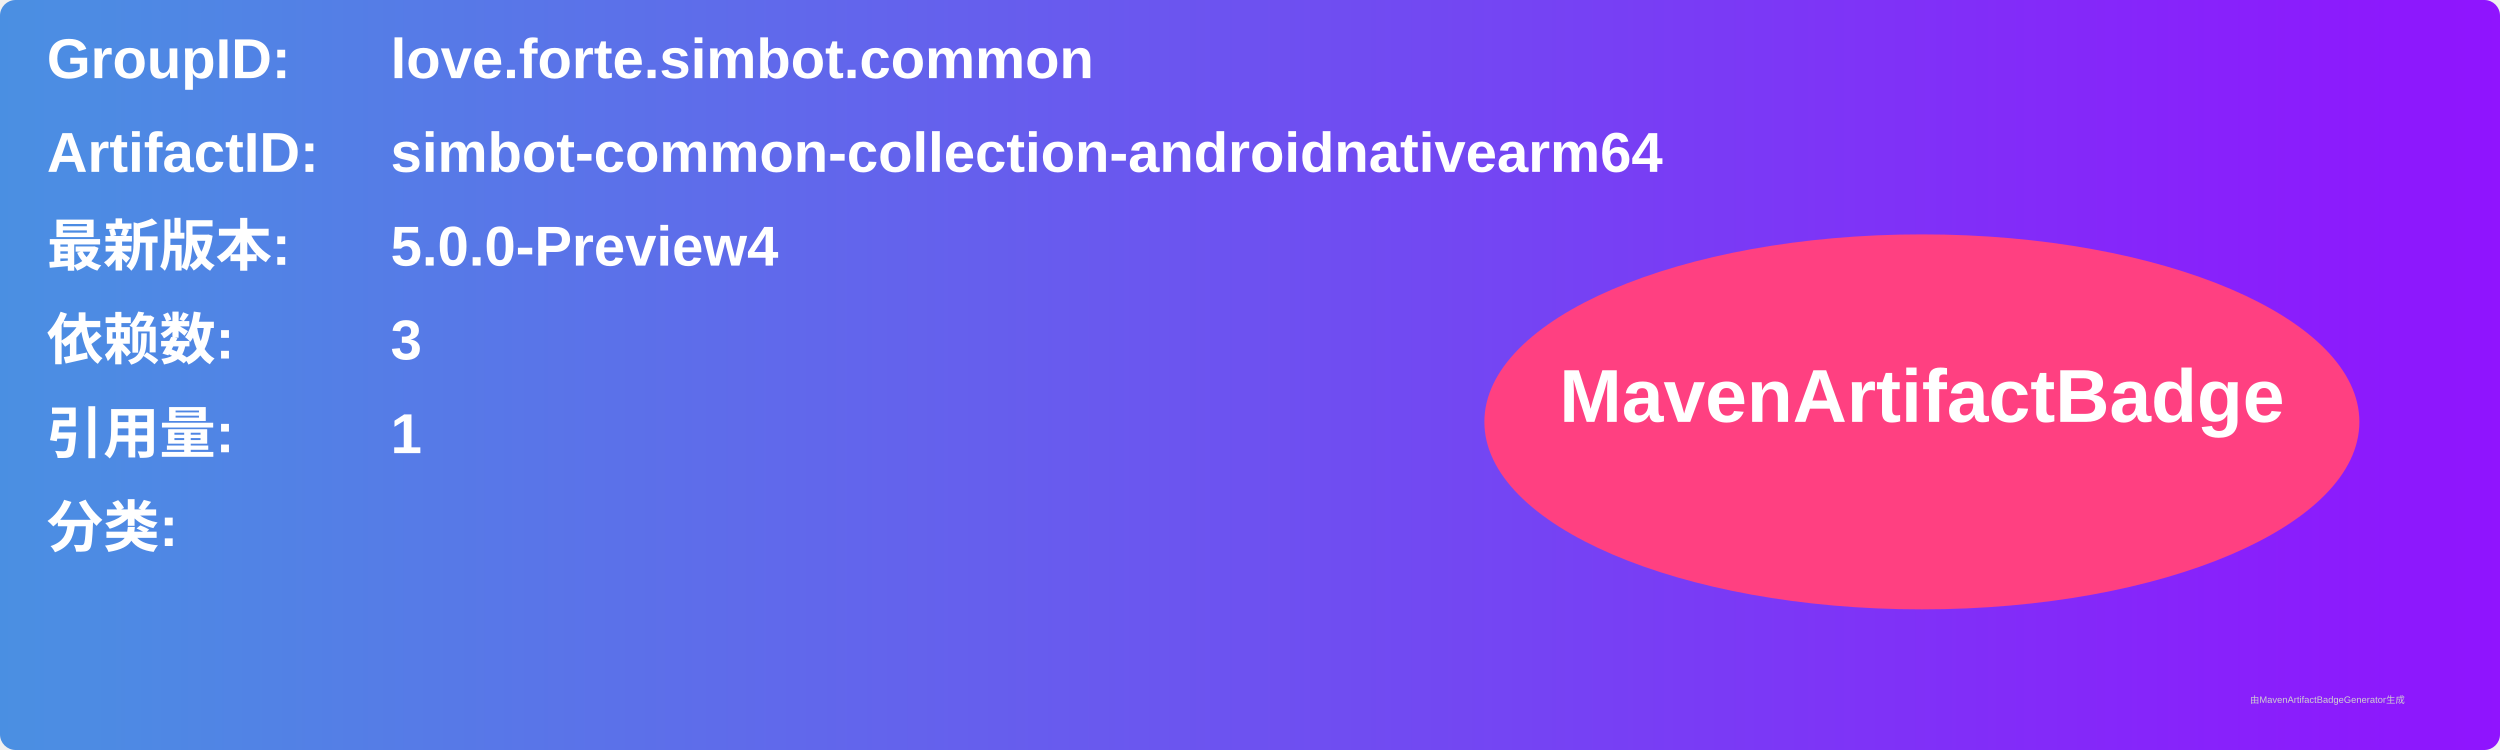
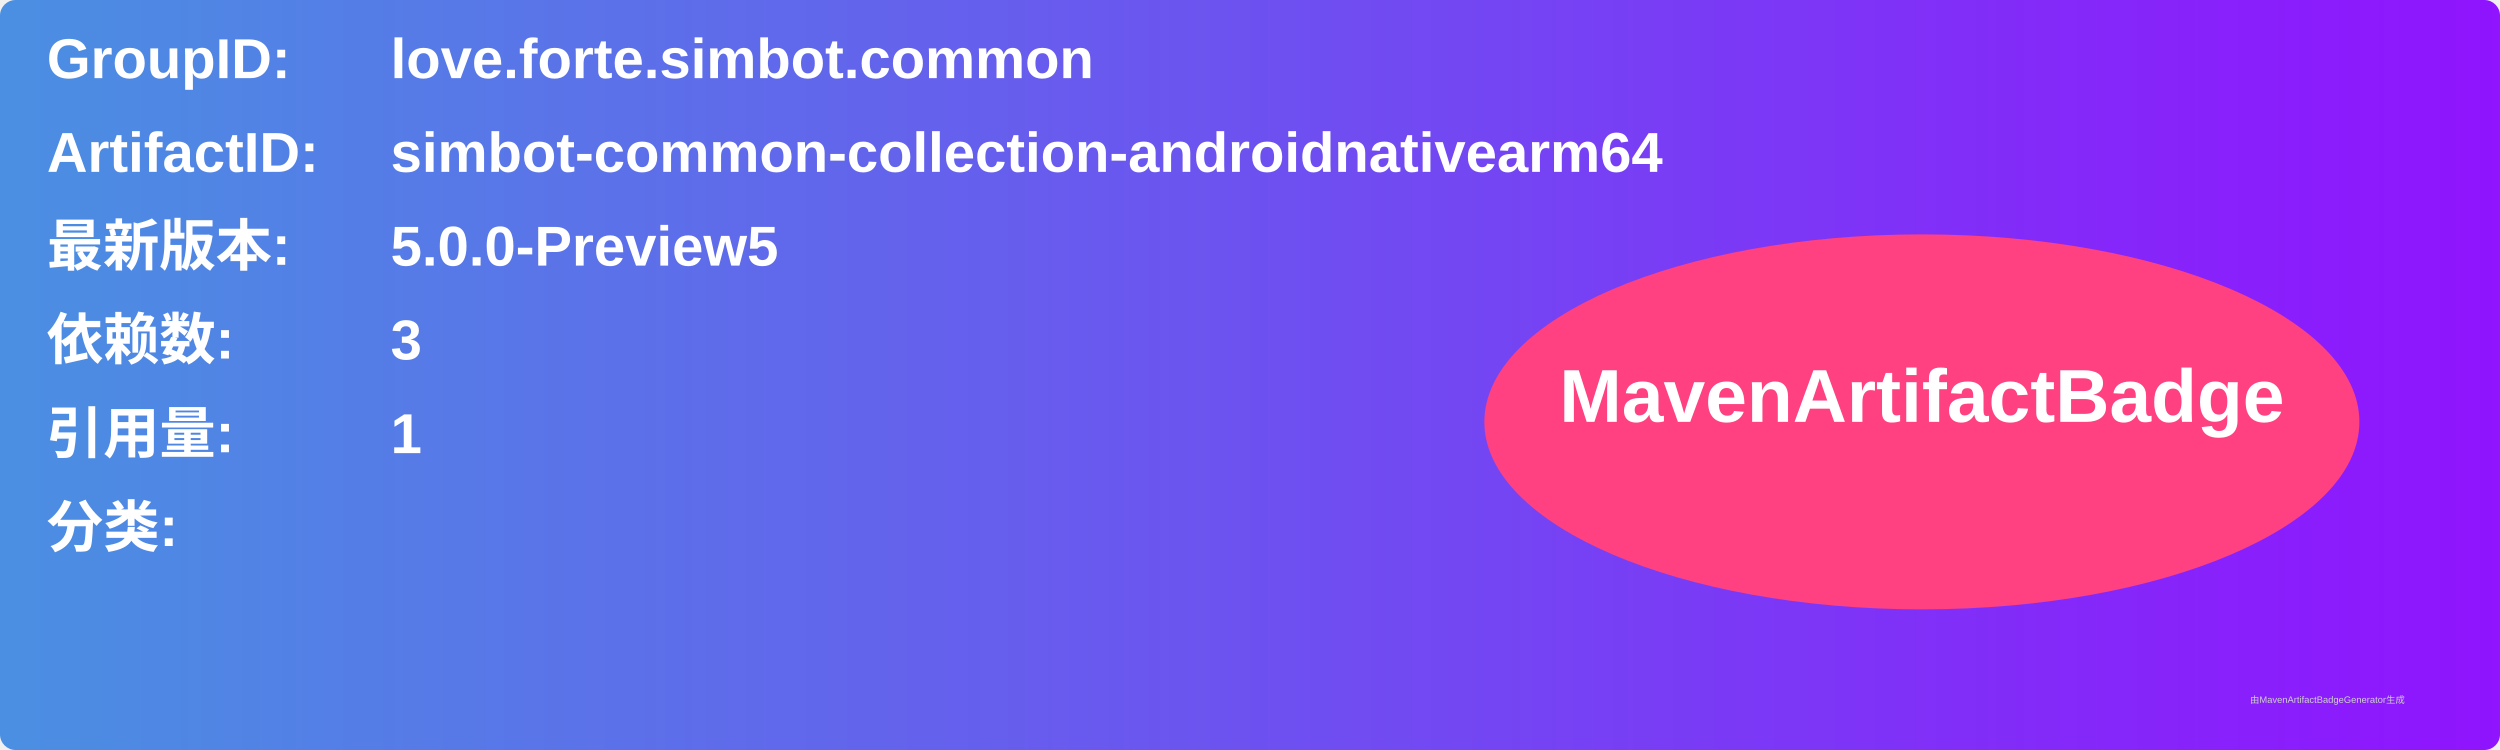
<svg xmlns="http://www.w3.org/2000/svg" width="800" height="240" viewBox="0 0 800 240">
  <linearGradient id="grad" x1="0%" y1="0%" x2="100%" y2="0%">
    <stop offset="0%" stop-color="#4a90e2" />
    <stop offset="100%" stop-color="#9013fe" />
  </linearGradient>
  <rect width="100%" height="100%" rx="5" ry="5" fill="url(#grad)" />
  <g transform="translate(15, 15)">
    <text x="0" y="10" font-family="Arial" font-size="18" fill="white" font-weight="bold" width="260">GroupID:</text>
    <text x="110" y="10" font-family="Arial" font-size="18" fill="white" font-weight="bold" width="460">love.forte.simbot.common</text>
    <text x="0" y="40" font-family="Arial" font-size="18" fill="white" font-weight="bold" width="260">ArtifactID:</text>
    <text x="110" y="40" font-family="Arial" font-size="18" fill="white" font-weight="bold" width="460">simbot-common-collection-androidnativearm64</text>
    <text x="0" y="70" font-family="Arial" font-size="18" fill="white" font-weight="bold">最新版本:</text>
    <text x="110" y="70" font-family="Arial" font-size="18" fill="white" font-weight="bold">
-       <tspan font-weight="bold">5.0.0-Preview4</tspan>
+       <tspan font-weight="bold">5.0.0-Preview5</tspan>
    </text>
    <text x="0" y="100" font-family="Arial" font-size="18" fill="white" font-weight="bold">依赖数: </text>
    <text x="110" y="100" font-family="Arial" font-size="18" fill="white">
      <tspan font-weight="bold">3</tspan>
    </text>
    <text x="0" y="130" font-family="Arial" font-size="18" fill="white" font-weight="bold">引用量: </text>
    <text x="110" y="130" font-family="Arial" font-size="18" fill="white">
      <tspan font-weight="bold">1</tspan>
    </text>
    <text x="0" y="160" font-family="Arial" font-size="18" fill="white" font-weight="bold">分类:</text>
    <text x="10" y="190" font-family="Arial" font-size="10" fill="white">
      <tspan font-weight="bold" />
    </text>
    <ellipse cx="600" cy="120" rx="140" ry="60" fill="#ff4081" />
    <text x="600" y="120" text-anchor="middle" font-family="Arial" font-size="24" fill="white" font-weight="bold">MavenArtifactBadge</text>
  </g>
  <text x="720" y="225" font-family="Arial" font-size="3" fill="#d0d0d0">由MavenArtifactBadgeGenerator生成</text>
</svg>
